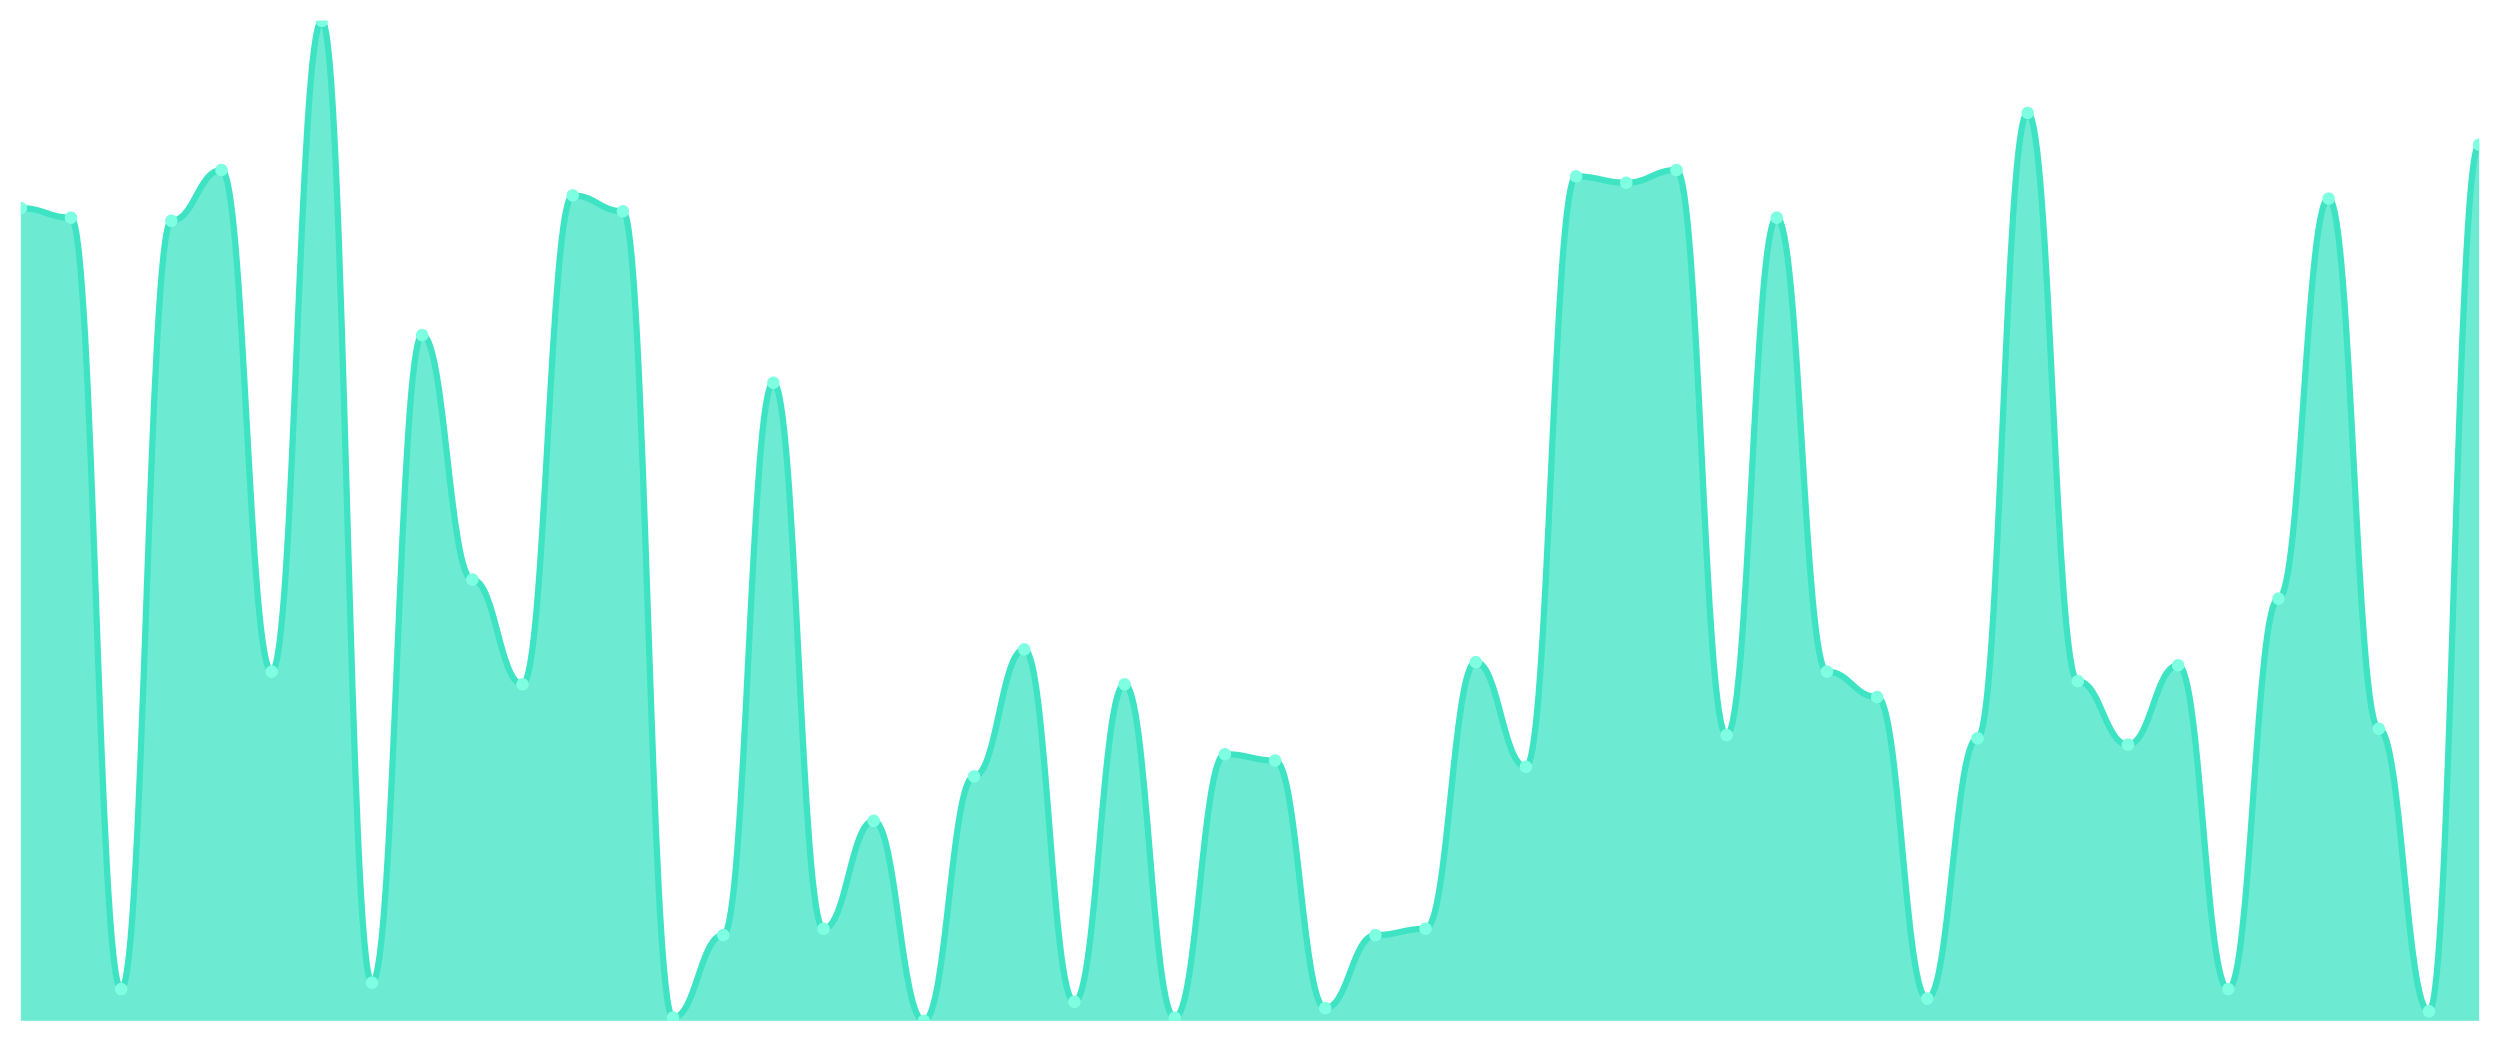
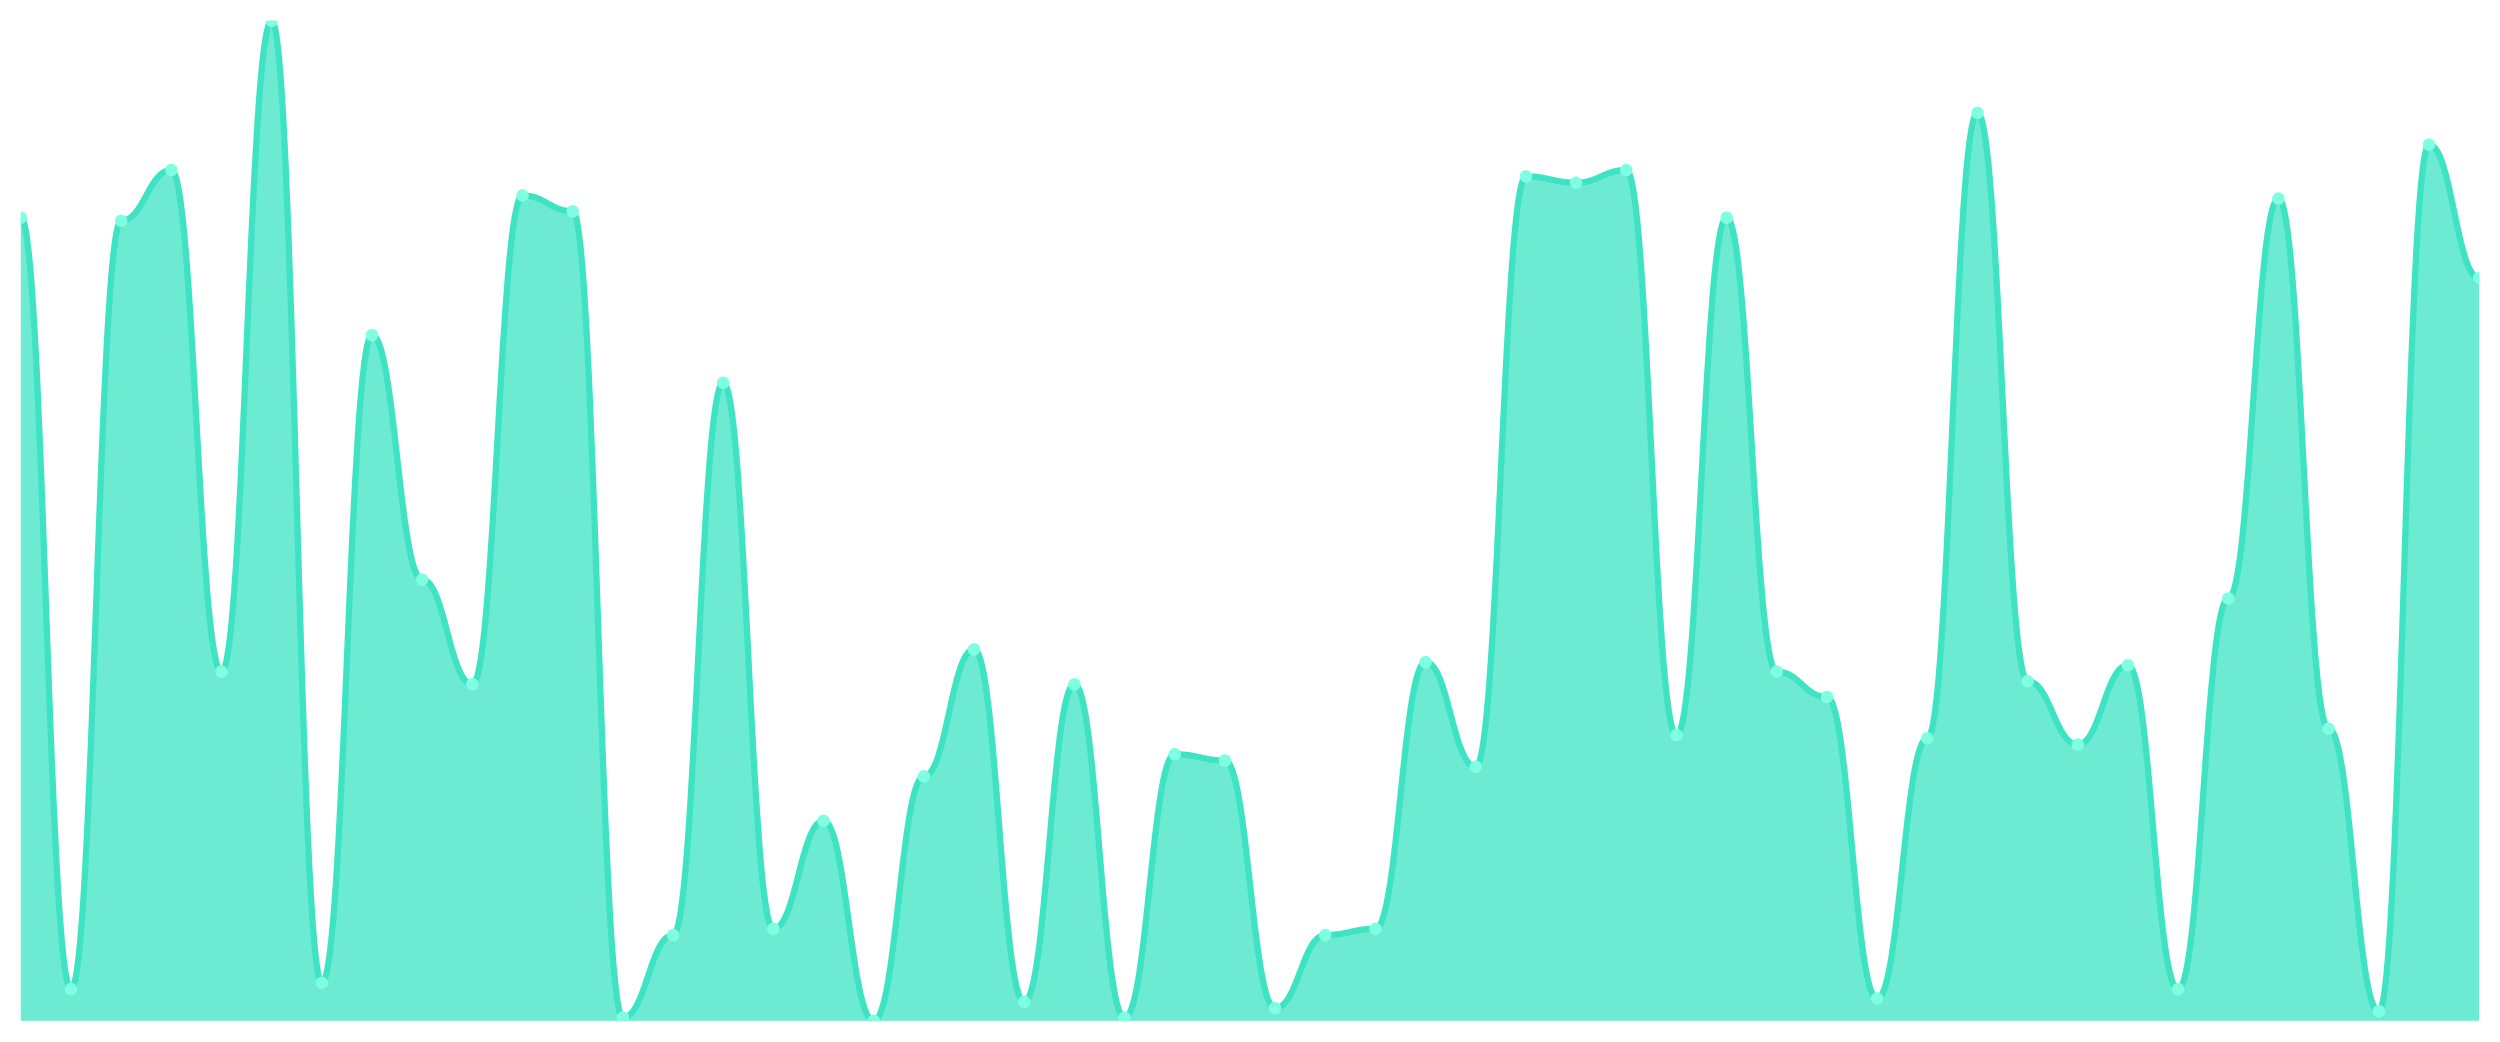
<svg xmlns="http://www.w3.org/2000/svg" viewBox="0 0 1200 500" width="1200" height="500">
  <defs>
    <clipPath id="c">
      <rect x="10" y="10" width="1180" height="480" />
    </clipPath>
  </defs>
  <rect width="1200" height="500" fill="none" />
  <g clip-path="url(#c)">
-     <path d="M 10,490 L 10,99.905 C 20.837,99.905 23.245,104.476 34.082,104.476 C 44.918,104.476 47.327,474.762 58.163,474.762 C 69,474.762 71.408,106 82.245,106 C 93.082,106 95.49,81.619 106.327,81.619 C 117.163,81.619 119.571,322.381 130.408,322.381 C 141.245,322.381 143.653,10 154.49,10 C 165.327,10 167.735,471.714 178.571,471.714 C 189.408,471.714 191.816,160.857 202.653,160.857 C 213.49,160.857 215.898,278.19 226.735,278.19 C 237.571,278.19 239.98,328.476 250.816,328.476 C 261.653,328.476 264.061,93.81 274.898,93.81 C 285.735,93.81 288.143,101.429 298.98,101.429 C 309.816,101.429 312.224,488.476 323.061,488.476 C 333.898,488.476 336.306,448.857 347.143,448.857 C 357.98,448.857 360.388,183.714 371.224,183.714 C 382.061,183.714 384.469,445.81 395.306,445.81 C 406.143,445.81 408.551,394 419.388,394 C 430.224,394 432.633,490 443.469,490 C 454.306,490 456.714,372.667 467.551,372.667 C 478.388,372.667 480.796,311.714 491.633,311.714 C 502.469,311.714 504.878,480.857 515.714,480.857 C 526.551,480.857 528.959,328.476 539.796,328.476 C 550.633,328.476 553.041,488.476 563.878,488.476 C 574.714,488.476 577.122,362 587.959,362 C 598.796,362 601.204,365.048 612.041,365.048 C 622.878,365.048 625.286,483.905 636.122,483.905 C 646.959,483.905 649.367,448.857 660.204,448.857 C 671.041,448.857 673.449,445.81 684.286,445.81 C 695.122,445.81 697.531,317.81 708.367,317.81 C 719.204,317.81 721.612,368.095 732.449,368.095 C 743.286,368.095 745.694,84.667 756.531,84.667 C 767.367,84.667 769.776,87.714 780.612,87.714 C 791.449,87.714 793.857,81.619 804.694,81.619 C 815.531,81.619 817.939,352.857 828.776,352.857 C 839.612,352.857 842.02,104.476 852.857,104.476 C 863.694,104.476 866.102,322.381 876.939,322.381 C 887.776,322.381 890.184,334.571 901.02,334.571 C 911.857,334.571 914.265,479.333 925.102,479.333 C 935.939,479.333 938.347,354.381 949.184,354.381 C 960.02,354.381 962.429,54.19 973.265,54.19 C 984.102,54.19 986.51,326.952 997.347,326.952 C 1008.184,326.952 1010.592,357.429 1021.429,357.429 C 1032.265,357.429 1034.673,319.333 1045.51,319.333 C 1056.347,319.333 1058.755,474.762 1069.592,474.762 C 1080.429,474.762 1082.837,287.333 1093.673,287.333 C 1104.51,287.333 1106.918,95.333 1117.755,95.333 C 1128.592,95.333 1131,349.81 1141.837,349.81 C 1152.673,349.81 1155.082,485.429 1165.918,485.429 C 1176.755,485.429 1179.163,69.429 1190,69.429 L 1190,490 Z" fill="rgba(61,227,195,0.75)" />
-     <path d="M 10,99.905 C 20.837,99.905 23.245,104.476 34.082,104.476 C 44.918,104.476 47.327,474.762 58.163,474.762 C 69,474.762 71.408,106 82.245,106 C 93.082,106 95.49,81.619 106.327,81.619 C 117.163,81.619 119.571,322.381 130.408,322.381 C 141.245,322.381 143.653,10 154.49,10 C 165.327,10 167.735,471.714 178.571,471.714 C 189.408,471.714 191.816,160.857 202.653,160.857 C 213.49,160.857 215.898,278.19 226.735,278.19 C 237.571,278.19 239.98,328.476 250.816,328.476 C 261.653,328.476 264.061,93.81 274.898,93.81 C 285.735,93.81 288.143,101.429 298.98,101.429 C 309.816,101.429 312.224,488.476 323.061,488.476 C 333.898,488.476 336.306,448.857 347.143,448.857 C 357.98,448.857 360.388,183.714 371.224,183.714 C 382.061,183.714 384.469,445.81 395.306,445.81 C 406.143,445.81 408.551,394 419.388,394 C 430.224,394 432.633,490 443.469,490 C 454.306,490 456.714,372.667 467.551,372.667 C 478.388,372.667 480.796,311.714 491.633,311.714 C 502.469,311.714 504.878,480.857 515.714,480.857 C 526.551,480.857 528.959,328.476 539.796,328.476 C 550.633,328.476 553.041,488.476 563.878,488.476 C 574.714,488.476 577.122,362 587.959,362 C 598.796,362 601.204,365.048 612.041,365.048 C 622.878,365.048 625.286,483.905 636.122,483.905 C 646.959,483.905 649.367,448.857 660.204,448.857 C 671.041,448.857 673.449,445.81 684.286,445.81 C 695.122,445.81 697.531,317.81 708.367,317.81 C 719.204,317.81 721.612,368.095 732.449,368.095 C 743.286,368.095 745.694,84.667 756.531,84.667 C 767.367,84.667 769.776,87.714 780.612,87.714 C 791.449,87.714 793.857,81.619 804.694,81.619 C 815.531,81.619 817.939,352.857 828.776,352.857 C 839.612,352.857 842.02,104.476 852.857,104.476 C 863.694,104.476 866.102,322.381 876.939,322.381 C 887.776,322.381 890.184,334.571 901.02,334.571 C 911.857,334.571 914.265,479.333 925.102,479.333 C 935.939,479.333 938.347,354.381 949.184,354.381 C 960.02,354.381 962.429,54.19 973.265,54.19 C 984.102,54.19 986.51,326.952 997.347,326.952 C 1008.184,326.952 1010.592,357.429 1021.429,357.429 C 1032.265,357.429 1034.673,319.333 1045.51,319.333 C 1056.347,319.333 1058.755,474.762 1069.592,474.762 C 1080.429,474.762 1082.837,287.333 1093.673,287.333 C 1104.51,287.333 1106.918,95.333 1117.755,95.333 C 1128.592,95.333 1131,349.81 1141.837,349.81 C 1152.673,349.81 1155.082,485.429 1165.918,485.429 C 1176.755,485.429 1179.163,69.429 1190,69.429" fill="none" stroke="#3de3c3" stroke-width="3" stroke-linecap="round" stroke-linejoin="round" />
-     <circle cx="10" cy="99.905" r="3" fill="#7fffe1" />
-     <circle cx="34.082" cy="104.476" r="3" fill="#7fffe1" />
-     <circle cx="58.163" cy="474.762" r="3" fill="#7fffe1" />
-     <circle cx="82.245" cy="106" r="3" fill="#7fffe1" />
-     <circle cx="106.327" cy="81.619" r="3" fill="#7fffe1" />
-     <circle cx="130.408" cy="322.381" r="3" fill="#7fffe1" />
-     <circle cx="154.49" cy="10" r="3" fill="#7fffe1" />
-     <circle cx="178.571" cy="471.714" r="3" fill="#7fffe1" />
-     <circle cx="202.653" cy="160.857" r="3" fill="#7fffe1" />
-     <circle cx="226.735" cy="278.19" r="3" fill="#7fffe1" />
-     <circle cx="250.816" cy="328.476" r="3" fill="#7fffe1" />
-     <circle cx="274.898" cy="93.81" r="3" fill="#7fffe1" />
-     <circle cx="298.98" cy="101.429" r="3" fill="#7fffe1" />
-     <circle cx="323.061" cy="488.476" r="3" fill="#7fffe1" />
-     <circle cx="347.143" cy="448.857" r="3" fill="#7fffe1" />
-     <circle cx="371.224" cy="183.714" r="3" fill="#7fffe1" />
-     <circle cx="395.306" cy="445.81" r="3" fill="#7fffe1" />
-     <circle cx="419.388" cy="394" r="3" fill="#7fffe1" />
-     <circle cx="443.469" cy="490" r="3" fill="#7fffe1" />
-     <circle cx="467.551" cy="372.667" r="3" fill="#7fffe1" />
-     <circle cx="491.633" cy="311.714" r="3" fill="#7fffe1" />
-     <circle cx="515.714" cy="480.857" r="3" fill="#7fffe1" />
-     <circle cx="539.796" cy="328.476" r="3" fill="#7fffe1" />
-     <circle cx="563.878" cy="488.476" r="3" fill="#7fffe1" />
-     <circle cx="587.959" cy="362" r="3" fill="#7fffe1" />
-     <circle cx="612.041" cy="365.048" r="3" fill="#7fffe1" />
-     <circle cx="636.122" cy="483.905" r="3" fill="#7fffe1" />
-     <circle cx="660.204" cy="448.857" r="3" fill="#7fffe1" />
-     <circle cx="684.286" cy="445.81" r="3" fill="#7fffe1" />
-     <circle cx="708.367" cy="317.81" r="3" fill="#7fffe1" />
-     <circle cx="732.449" cy="368.095" r="3" fill="#7fffe1" />
-     <circle cx="756.531" cy="84.667" r="3" fill="#7fffe1" />
-     <circle cx="780.612" cy="87.714" r="3" fill="#7fffe1" />
-     <circle cx="804.694" cy="81.619" r="3" fill="#7fffe1" />
-     <circle cx="828.776" cy="352.857" r="3" fill="#7fffe1" />
-     <circle cx="852.857" cy="104.476" r="3" fill="#7fffe1" />
-     <circle cx="876.939" cy="322.381" r="3" fill="#7fffe1" />
-     <circle cx="901.02" cy="334.571" r="3" fill="#7fffe1" />
-     <circle cx="925.102" cy="479.333" r="3" fill="#7fffe1" />
-     <circle cx="949.184" cy="354.381" r="3" fill="#7fffe1" />
-     <circle cx="973.265" cy="54.19" r="3" fill="#7fffe1" />
-     <circle cx="997.347" cy="326.952" r="3" fill="#7fffe1" />
-     <circle cx="1021.429" cy="357.429" r="3" fill="#7fffe1" />
-     <circle cx="1045.51" cy="319.333" r="3" fill="#7fffe1" />
-     <circle cx="1069.592" cy="474.762" r="3" fill="#7fffe1" />
-     <circle cx="1093.673" cy="287.333" r="3" fill="#7fffe1" />
-     <circle cx="1117.755" cy="95.333" r="3" fill="#7fffe1" />
-     <circle cx="1141.837" cy="349.81" r="3" fill="#7fffe1" />
-     <circle cx="1165.918" cy="485.429" r="3" fill="#7fffe1" />
-     <circle cx="1190" cy="69.429" r="3" fill="#7fffe1" />
+     <path d="M 10,490 L 10,104.476 C 20.837,104.476 23.245,474.762 34.082,474.762 C 44.918,474.762 47.327,106 58.163,106 C 69,106 71.408,81.619 82.245,81.619 C 93.082,81.619 95.49,322.381 106.327,322.381 C 117.163,322.381 119.571,10 130.408,10 C 141.245,10 143.653,471.714 154.49,471.714 C 165.327,471.714 167.735,160.857 178.571,160.857 C 189.408,160.857 191.816,278.19 202.653,278.19 C 213.49,278.19 215.898,328.476 226.735,328.476 C 237.571,328.476 239.98,93.81 250.816,93.81 C 261.653,93.81 264.061,101.429 274.898,101.429 C 285.735,101.429 288.143,488.476 298.98,488.476 C 309.816,488.476 312.224,448.857 323.061,448.857 C 333.898,448.857 336.306,183.714 347.143,183.714 C 357.98,183.714 360.388,445.81 371.224,445.81 C 382.061,445.81 384.469,394 395.306,394 C 406.143,394 408.551,490 419.388,490 C 430.224,490 432.633,372.667 443.469,372.667 C 454.306,372.667 456.714,311.714 467.551,311.714 C 478.388,311.714 480.796,480.857 491.633,480.857 C 502.469,480.857 504.878,328.476 515.714,328.476 C 526.551,328.476 528.959,488.476 539.796,488.476 C 550.633,488.476 553.041,362 563.878,362 C 574.714,362 577.122,365.048 587.959,365.048 C 598.796,365.048 601.204,483.905 612.041,483.905 C 622.878,483.905 625.286,448.857 636.122,448.857 C 646.959,448.857 649.367,445.81 660.204,445.81 C 671.041,445.81 673.449,317.81 684.286,317.81 C 695.122,317.81 697.531,368.095 708.367,368.095 C 719.204,368.095 721.612,84.667 732.449,84.667 C 743.286,84.667 745.694,87.714 756.531,87.714 C 767.367,87.714 769.776,81.619 780.612,81.619 C 791.449,81.619 793.857,352.857 804.694,352.857 C 815.531,352.857 817.939,104.476 828.776,104.476 C 839.612,104.476 842.02,322.381 852.857,322.381 C 863.694,322.381 866.102,334.571 876.939,334.571 C 887.776,334.571 890.184,479.333 901.02,479.333 C 911.857,479.333 914.265,354.381 925.102,354.381 C 935.939,354.381 938.347,54.19 949.184,54.19 C 960.02,54.19 962.429,326.952 973.265,326.952 C 984.102,326.952 986.51,357.429 997.347,357.429 C 1008.184,357.429 1010.592,319.333 1021.429,319.333 C 1032.265,319.333 1034.673,474.762 1045.51,474.762 C 1056.347,474.762 1058.755,287.333 1069.592,287.333 C 1080.429,287.333 1082.837,95.333 1093.673,95.333 C 1104.51,95.333 1106.918,349.81 1117.755,349.81 C 1128.592,349.81 1131,485.429 1141.837,485.429 C 1152.673,485.429 1155.082,69.429 1165.918,69.429 C 1176.755,69.429 1179.163,133.429 1190,133.429 L 1190,490 Z" fill="rgba(61,227,195,0.75)" />
+     <path d="M 10,104.476 C 20.837,104.476 23.245,474.762 34.082,474.762 C 44.918,474.762 47.327,106 58.163,106 C 69,106 71.408,81.619 82.245,81.619 C 93.082,81.619 95.49,322.381 106.327,322.381 C 117.163,322.381 119.571,10 130.408,10 C 141.245,10 143.653,471.714 154.49,471.714 C 165.327,471.714 167.735,160.857 178.571,160.857 C 189.408,160.857 191.816,278.19 202.653,278.19 C 213.49,278.19 215.898,328.476 226.735,328.476 C 237.571,328.476 239.98,93.81 250.816,93.81 C 261.653,93.81 264.061,101.429 274.898,101.429 C 285.735,101.429 288.143,488.476 298.98,488.476 C 309.816,488.476 312.224,448.857 323.061,448.857 C 333.898,448.857 336.306,183.714 347.143,183.714 C 357.98,183.714 360.388,445.81 371.224,445.81 C 382.061,445.81 384.469,394 395.306,394 C 406.143,394 408.551,490 419.388,490 C 430.224,490 432.633,372.667 443.469,372.667 C 454.306,372.667 456.714,311.714 467.551,311.714 C 478.388,311.714 480.796,480.857 491.633,480.857 C 502.469,480.857 504.878,328.476 515.714,328.476 C 526.551,328.476 528.959,488.476 539.796,488.476 C 550.633,488.476 553.041,362 563.878,362 C 574.714,362 577.122,365.048 587.959,365.048 C 598.796,365.048 601.204,483.905 612.041,483.905 C 622.878,483.905 625.286,448.857 636.122,448.857 C 646.959,448.857 649.367,445.81 660.204,445.81 C 671.041,445.81 673.449,317.81 684.286,317.81 C 695.122,317.81 697.531,368.095 708.367,368.095 C 719.204,368.095 721.612,84.667 732.449,84.667 C 743.286,84.667 745.694,87.714 756.531,87.714 C 767.367,87.714 769.776,81.619 780.612,81.619 C 791.449,81.619 793.857,352.857 804.694,352.857 C 815.531,352.857 817.939,104.476 828.776,104.476 C 839.612,104.476 842.02,322.381 852.857,322.381 C 863.694,322.381 866.102,334.571 876.939,334.571 C 887.776,334.571 890.184,479.333 901.02,479.333 C 911.857,479.333 914.265,354.381 925.102,354.381 C 935.939,354.381 938.347,54.19 949.184,54.19 C 960.02,54.19 962.429,326.952 973.265,326.952 C 984.102,326.952 986.51,357.429 997.347,357.429 C 1008.184,357.429 1010.592,319.333 1021.429,319.333 C 1032.265,319.333 1034.673,474.762 1045.51,474.762 C 1056.347,474.762 1058.755,287.333 1069.592,287.333 C 1080.429,287.333 1082.837,95.333 1093.673,95.333 C 1104.51,95.333 1106.918,349.81 1117.755,349.81 C 1128.592,349.81 1131,485.429 1141.837,485.429 C 1152.673,485.429 1155.082,69.429 1165.918,69.429 C 1176.755,69.429 1179.163,133.429 1190,133.429" fill="none" stroke="#3de3c3" stroke-width="3" stroke-linecap="round" stroke-linejoin="round" />
+     <circle cx="10" cy="104.476" r="3" fill="#7fffe1" />
+     <circle cx="34.082" cy="474.762" r="3" fill="#7fffe1" />
+     <circle cx="58.163" cy="106" r="3" fill="#7fffe1" />
+     <circle cx="82.245" cy="81.619" r="3" fill="#7fffe1" />
+     <circle cx="106.327" cy="322.381" r="3" fill="#7fffe1" />
+     <circle cx="130.408" cy="10" r="3" fill="#7fffe1" />
+     <circle cx="154.49" cy="471.714" r="3" fill="#7fffe1" />
+     <circle cx="178.571" cy="160.857" r="3" fill="#7fffe1" />
+     <circle cx="202.653" cy="278.19" r="3" fill="#7fffe1" />
+     <circle cx="226.735" cy="328.476" r="3" fill="#7fffe1" />
+     <circle cx="250.816" cy="93.81" r="3" fill="#7fffe1" />
+     <circle cx="274.898" cy="101.429" r="3" fill="#7fffe1" />
+     <circle cx="298.98" cy="488.476" r="3" fill="#7fffe1" />
+     <circle cx="323.061" cy="448.857" r="3" fill="#7fffe1" />
+     <circle cx="347.143" cy="183.714" r="3" fill="#7fffe1" />
+     <circle cx="371.224" cy="445.81" r="3" fill="#7fffe1" />
+     <circle cx="395.306" cy="394" r="3" fill="#7fffe1" />
+     <circle cx="419.388" cy="490" r="3" fill="#7fffe1" />
+     <circle cx="443.469" cy="372.667" r="3" fill="#7fffe1" />
+     <circle cx="467.551" cy="311.714" r="3" fill="#7fffe1" />
+     <circle cx="491.633" cy="480.857" r="3" fill="#7fffe1" />
+     <circle cx="515.714" cy="328.476" r="3" fill="#7fffe1" />
+     <circle cx="539.796" cy="488.476" r="3" fill="#7fffe1" />
+     <circle cx="563.878" cy="362" r="3" fill="#7fffe1" />
+     <circle cx="587.959" cy="365.048" r="3" fill="#7fffe1" />
+     <circle cx="612.041" cy="483.905" r="3" fill="#7fffe1" />
+     <circle cx="636.122" cy="448.857" r="3" fill="#7fffe1" />
+     <circle cx="660.204" cy="445.81" r="3" fill="#7fffe1" />
+     <circle cx="684.286" cy="317.81" r="3" fill="#7fffe1" />
+     <circle cx="708.367" cy="368.095" r="3" fill="#7fffe1" />
+     <circle cx="732.449" cy="84.667" r="3" fill="#7fffe1" />
+     <circle cx="756.531" cy="87.714" r="3" fill="#7fffe1" />
+     <circle cx="780.612" cy="81.619" r="3" fill="#7fffe1" />
+     <circle cx="804.694" cy="352.857" r="3" fill="#7fffe1" />
+     <circle cx="828.776" cy="104.476" r="3" fill="#7fffe1" />
+     <circle cx="852.857" cy="322.381" r="3" fill="#7fffe1" />
+     <circle cx="876.939" cy="334.571" r="3" fill="#7fffe1" />
+     <circle cx="901.02" cy="479.333" r="3" fill="#7fffe1" />
+     <circle cx="925.102" cy="354.381" r="3" fill="#7fffe1" />
+     <circle cx="949.184" cy="54.19" r="3" fill="#7fffe1" />
+     <circle cx="973.265" cy="326.952" r="3" fill="#7fffe1" />
+     <circle cx="997.347" cy="357.429" r="3" fill="#7fffe1" />
+     <circle cx="1021.429" cy="319.333" r="3" fill="#7fffe1" />
+     <circle cx="1045.51" cy="474.762" r="3" fill="#7fffe1" />
+     <circle cx="1069.592" cy="287.333" r="3" fill="#7fffe1" />
+     <circle cx="1093.673" cy="95.333" r="3" fill="#7fffe1" />
+     <circle cx="1117.755" cy="349.81" r="3" fill="#7fffe1" />
+     <circle cx="1141.837" cy="485.429" r="3" fill="#7fffe1" />
+     <circle cx="1165.918" cy="69.429" r="3" fill="#7fffe1" />
+     <circle cx="1190" cy="133.429" r="3" fill="#7fffe1" />
  </g>
</svg>
